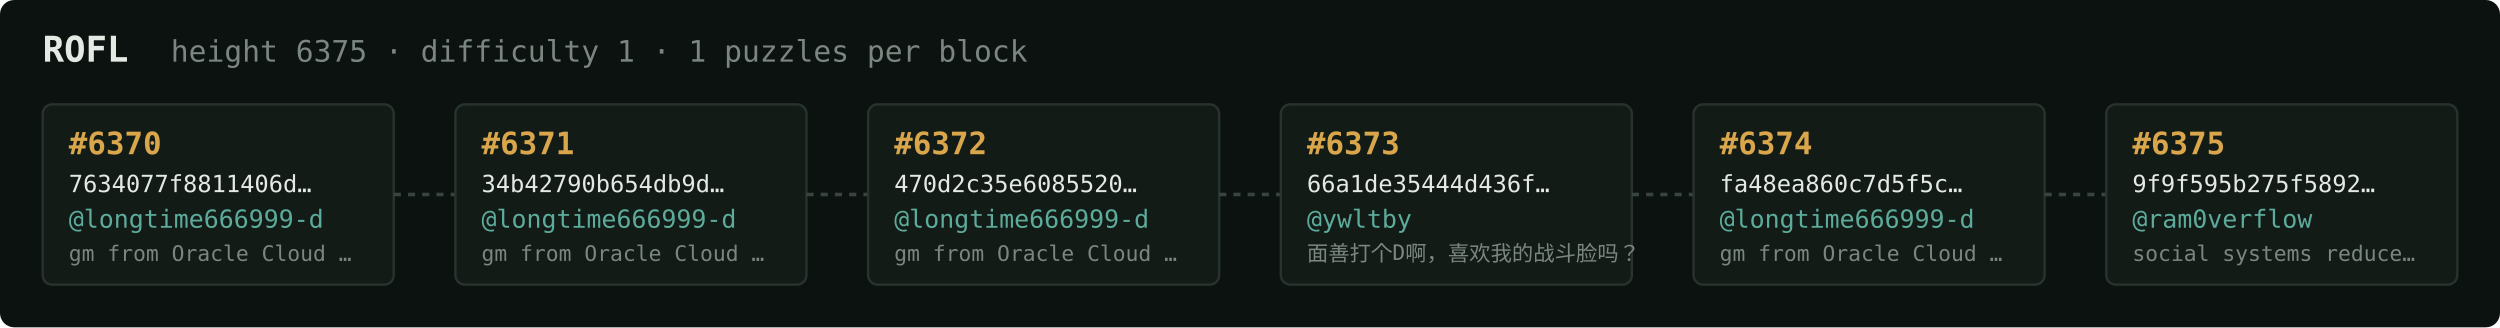
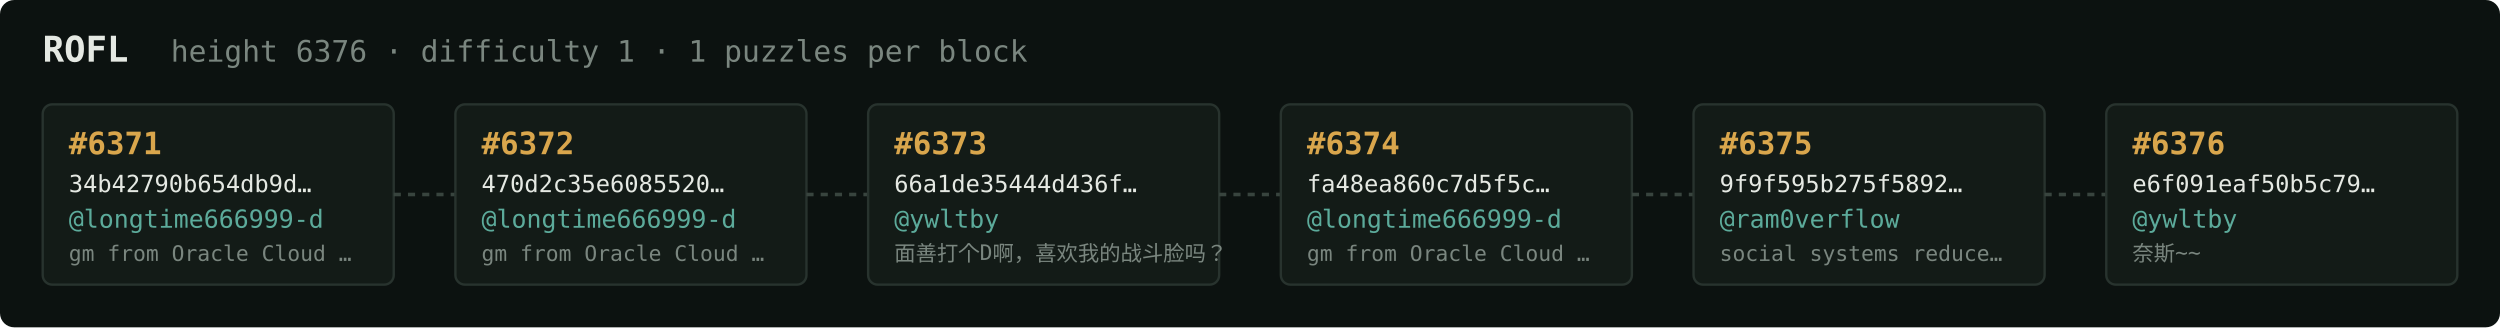
<svg xmlns="http://www.w3.org/2000/svg" width="1054" height="138" viewBox="0 0 1054 138" font-family="ui-monospace,SFMono-Regular,Menlo,monospace">
  <rect fill="#0c1210" width="1054" height="138" rx="6" />
  <text x="18" y="26" fill="#e5e9e3" font-size="15" font-weight="700">ROFL</text>
-   <text x="72" y="26" fill="#7a867f" font-size="12.5">height 6375 · difficulty 1 · 1 puzzles per block</text>
+   <text x="72" y="26" fill="#7a867f" font-size="12.5">height 6376 · difficulty 1 · 1 puzzles per block</text>
  <rect x="18" y="44" width="148" height="76" rx="4" fill="#131b17" stroke="#28332e" stroke-width="1" />
-   <text x="29" y="65" fill="#d9a64c" font-size="13" font-weight="700">#6370</text>
-   <text x="29" y="81" fill="#e5e9e3" font-size="10">7634077f8811406d…</text>
+   <text x="29" y="65" fill="#d9a64c" font-size="13" font-weight="700">#6371</text>
+   <text x="29" y="81" fill="#e5e9e3" font-size="10">34b42790b654db9d…</text>
  <text x="29" y="96" fill="#5cab9b" font-size="10.5">@longtime666999-d</text>
  <text x="29" y="110" fill="#7a867f" font-size="9">gm from Oracle Cloud …</text>
  <line x1="166" y1="82.0" x2="192" y2="82.0" stroke="#38443e" stroke-width="1.5" stroke-dasharray="3 3" />
  <rect x="192" y="44" width="148" height="76" rx="4" fill="#131b17" stroke="#28332e" stroke-width="1" />
-   <text x="203" y="65" fill="#d9a64c" font-size="13" font-weight="700">#6371</text>
-   <text x="203" y="81" fill="#e5e9e3" font-size="10">34b42790b654db9d…</text>
+   <text x="203" y="65" fill="#d9a64c" font-size="13" font-weight="700">#6372</text>
+   <text x="203" y="81" fill="#e5e9e3" font-size="10">470d2c35e6085520…</text>
  <text x="203" y="96" fill="#5cab9b" font-size="10.5">@longtime666999-d</text>
  <text x="203" y="110" fill="#7a867f" font-size="9">gm from Oracle Cloud …</text>
  <line x1="340" y1="82.0" x2="366" y2="82.0" stroke="#38443e" stroke-width="1.5" stroke-dasharray="3 3" />
  <rect x="366" y="44" width="148" height="76" rx="4" fill="#131b17" stroke="#28332e" stroke-width="1" />
-   <text x="377" y="65" fill="#d9a64c" font-size="13" font-weight="700">#6372</text>
-   <text x="377" y="81" fill="#e5e9e3" font-size="10">470d2c35e6085520…</text>
-   <text x="377" y="96" fill="#5cab9b" font-size="10.5">@longtime666999-d</text>
-   <text x="377" y="110" fill="#7a867f" font-size="9">gm from Oracle Cloud …</text>
+   <text x="377" y="65" fill="#d9a64c" font-size="13" font-weight="700">#6373</text>
+   <text x="377" y="81" fill="#e5e9e3" font-size="10">66a1de35444d436f…</text>
+   <text x="377" y="96" fill="#5cab9b" font-size="10.5">@ywltby</text>
+   <text x="377" y="110" fill="#7a867f" font-size="9">面善打个D啊，喜欢我的战斗脸吗？</text>
  <line x1="514" y1="82.0" x2="540" y2="82.0" stroke="#38443e" stroke-width="1.5" stroke-dasharray="3 3" />
  <rect x="540" y="44" width="148" height="76" rx="4" fill="#131b17" stroke="#28332e" stroke-width="1" />
-   <text x="551" y="65" fill="#d9a64c" font-size="13" font-weight="700">#6373</text>
-   <text x="551" y="81" fill="#e5e9e3" font-size="10">66a1de35444d436f…</text>
-   <text x="551" y="96" fill="#5cab9b" font-size="10.5">@ywltby</text>
-   <text x="551" y="110" fill="#7a867f" font-size="9">面善打个D啊，喜欢我的战斗脸吗？</text>
+   <text x="551" y="65" fill="#d9a64c" font-size="13" font-weight="700">#6374</text>
+   <text x="551" y="81" fill="#e5e9e3" font-size="10">fa48ea860c7d5f5c…</text>
+   <text x="551" y="96" fill="#5cab9b" font-size="10.5">@longtime666999-d</text>
+   <text x="551" y="110" fill="#7a867f" font-size="9">gm from Oracle Cloud …</text>
  <line x1="688" y1="82.0" x2="714" y2="82.0" stroke="#38443e" stroke-width="1.5" stroke-dasharray="3 3" />
  <rect x="714" y="44" width="148" height="76" rx="4" fill="#131b17" stroke="#28332e" stroke-width="1" />
-   <text x="725" y="65" fill="#d9a64c" font-size="13" font-weight="700">#6374</text>
-   <text x="725" y="81" fill="#e5e9e3" font-size="10">fa48ea860c7d5f5c…</text>
-   <text x="725" y="96" fill="#5cab9b" font-size="10.5">@longtime666999-d</text>
-   <text x="725" y="110" fill="#7a867f" font-size="9">gm from Oracle Cloud …</text>
+   <text x="725" y="65" fill="#d9a64c" font-size="13" font-weight="700">#6375</text>
+   <text x="725" y="81" fill="#e5e9e3" font-size="10">9f9f595b275f5892…</text>
+   <text x="725" y="96" fill="#5cab9b" font-size="10.5">@ram0verflow</text>
+   <text x="725" y="110" fill="#7a867f" font-size="9">social systems reduce…</text>
  <line x1="862" y1="82.0" x2="888" y2="82.0" stroke="#38443e" stroke-width="1.5" stroke-dasharray="3 3" />
  <rect x="888" y="44" width="148" height="76" rx="4" fill="#131b17" stroke="#28332e" stroke-width="1" />
-   <text x="899" y="65" fill="#d9a64c" font-size="13" font-weight="700">#6375</text>
-   <text x="899" y="81" fill="#e5e9e3" font-size="10">9f9f595b275f5892…</text>
-   <text x="899" y="96" fill="#5cab9b" font-size="10.5">@ram0verflow</text>
-   <text x="899" y="110" fill="#7a867f" font-size="9">social systems reduce…</text>
+   <text x="899" y="65" fill="#d9a64c" font-size="13" font-weight="700">#6376</text>
+   <text x="899" y="81" fill="#e5e9e3" font-size="10">e6f091eaf50b5c79…</text>
+   <text x="899" y="96" fill="#5cab9b" font-size="10.5">@ywltby</text>
+   <text x="899" y="110" fill="#7a867f" font-size="9">奈斯~~</text>
</svg>
